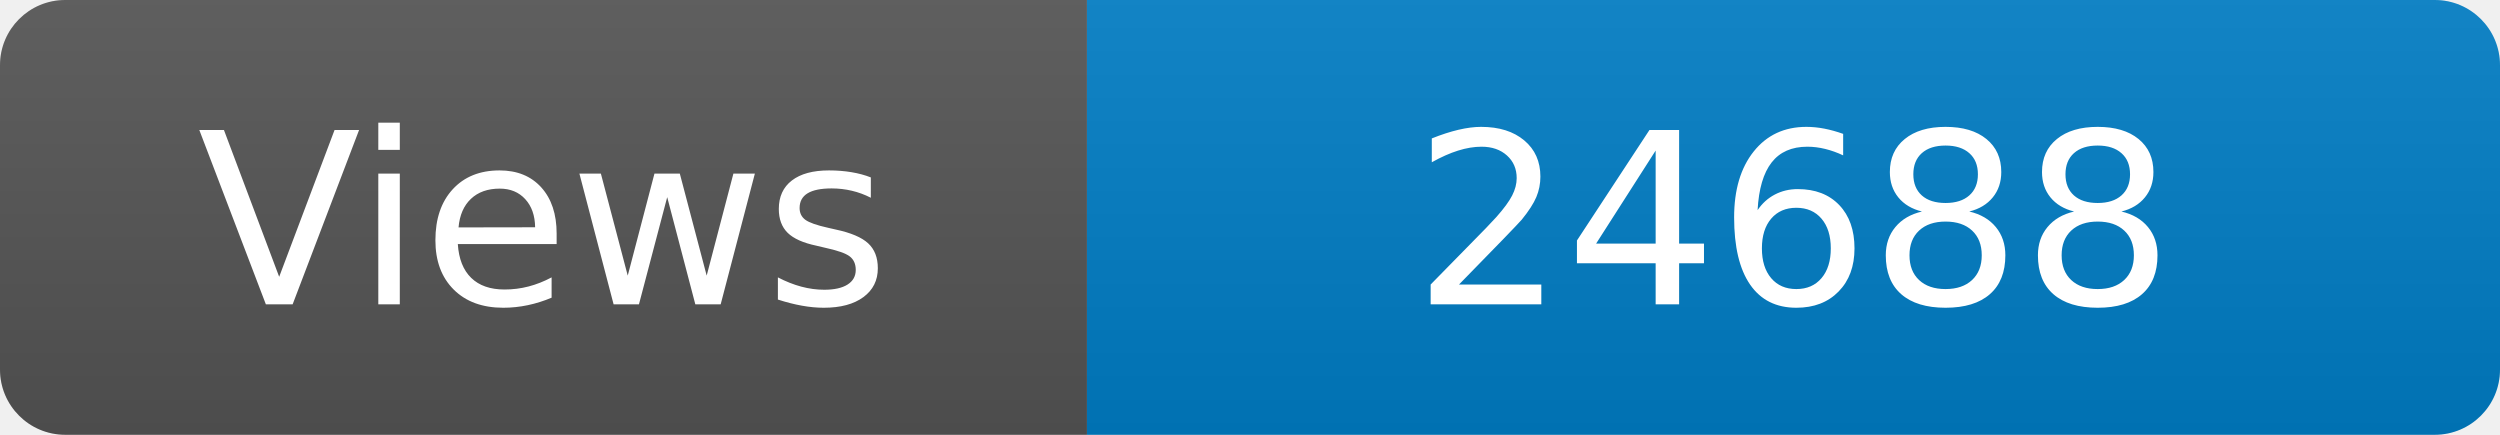
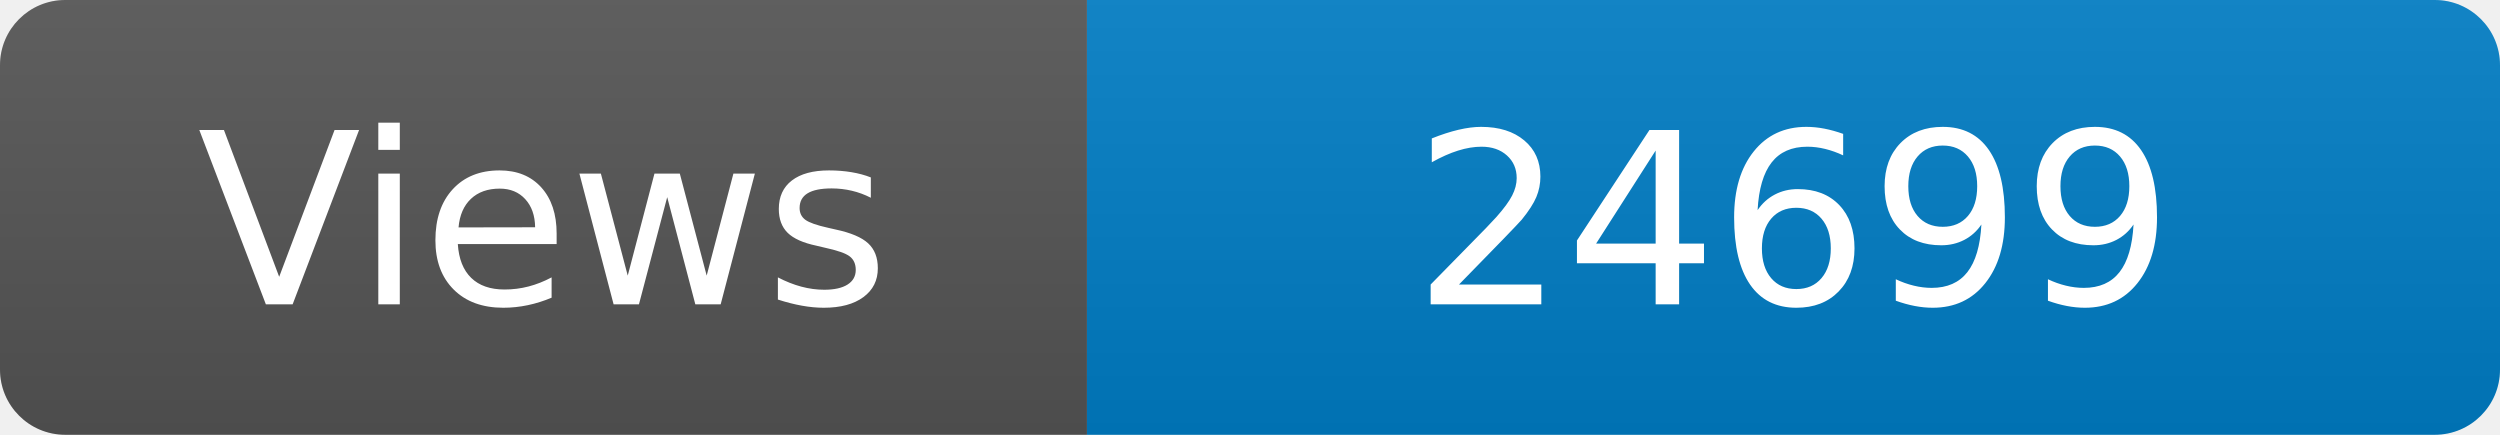
<svg xmlns="http://www.w3.org/2000/svg" width="115" height="20" role="img" aria-label="Maintained?: yes">
  <linearGradient id="s" x2="0" y2="100%">
    <stop offset="0" stop-color="#bbb" stop-opacity=".1" />
    <stop offset="1" stop-opacity=".1" />
  </linearGradient>
  <clipPath id="r">
    <rect width="115" height="20" rx="3" fill="#fff" />
  </clipPath>
  <g clip-path="url(#r)">
    <rect width="50" height="20" fill="#555" />
    <rect x="50" width="160" height="20" fill="#007ec6" />
    <rect width="115" height="20" fill="url(#s)" />
  </g>
  <g fill="#fff" text-anchor="middle" font-family="Verdana,Geneva,DejaVu Sans,sans-serif" font-size="110">
    <text x="250" y="140" transform="scale(.1)" fill="#fff">Views</text>
-     <text x="825" y="140" transform="scale(.1)" fill="#fff">24688</text>
+     <text x="825" y="140" transform="scale(.1)" fill="#fff">24699</text>
  </g>
</svg>
